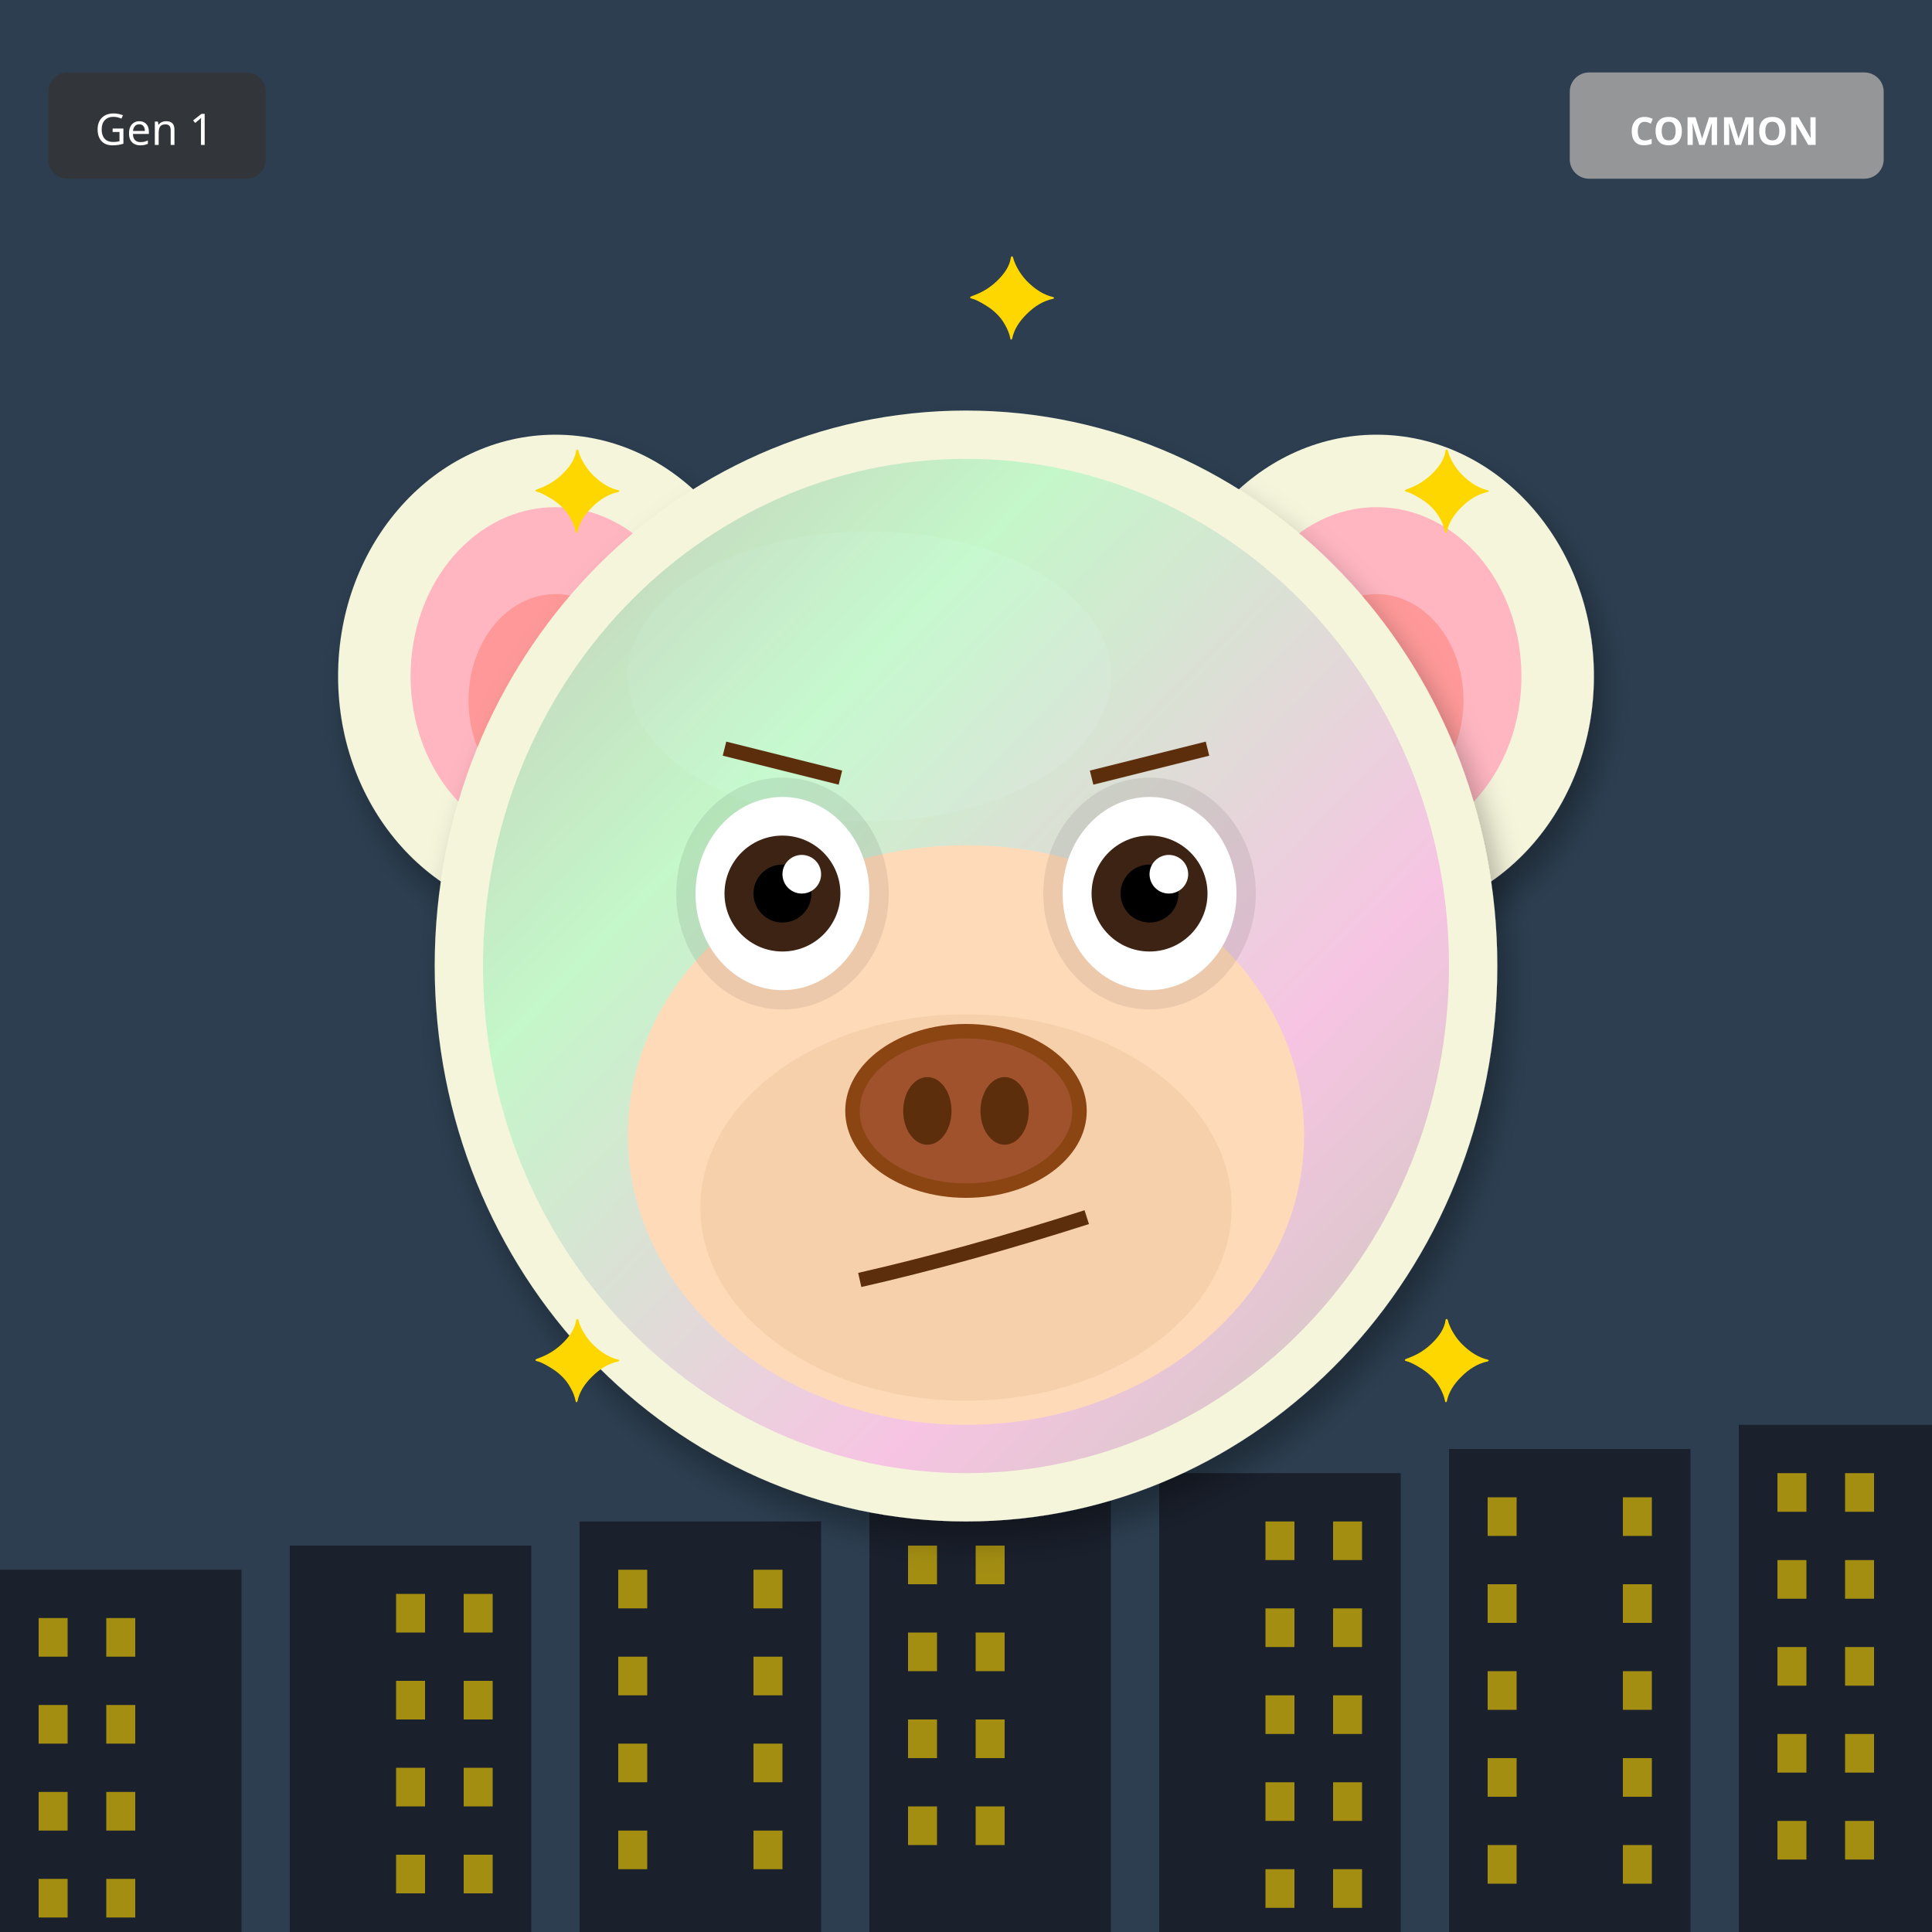
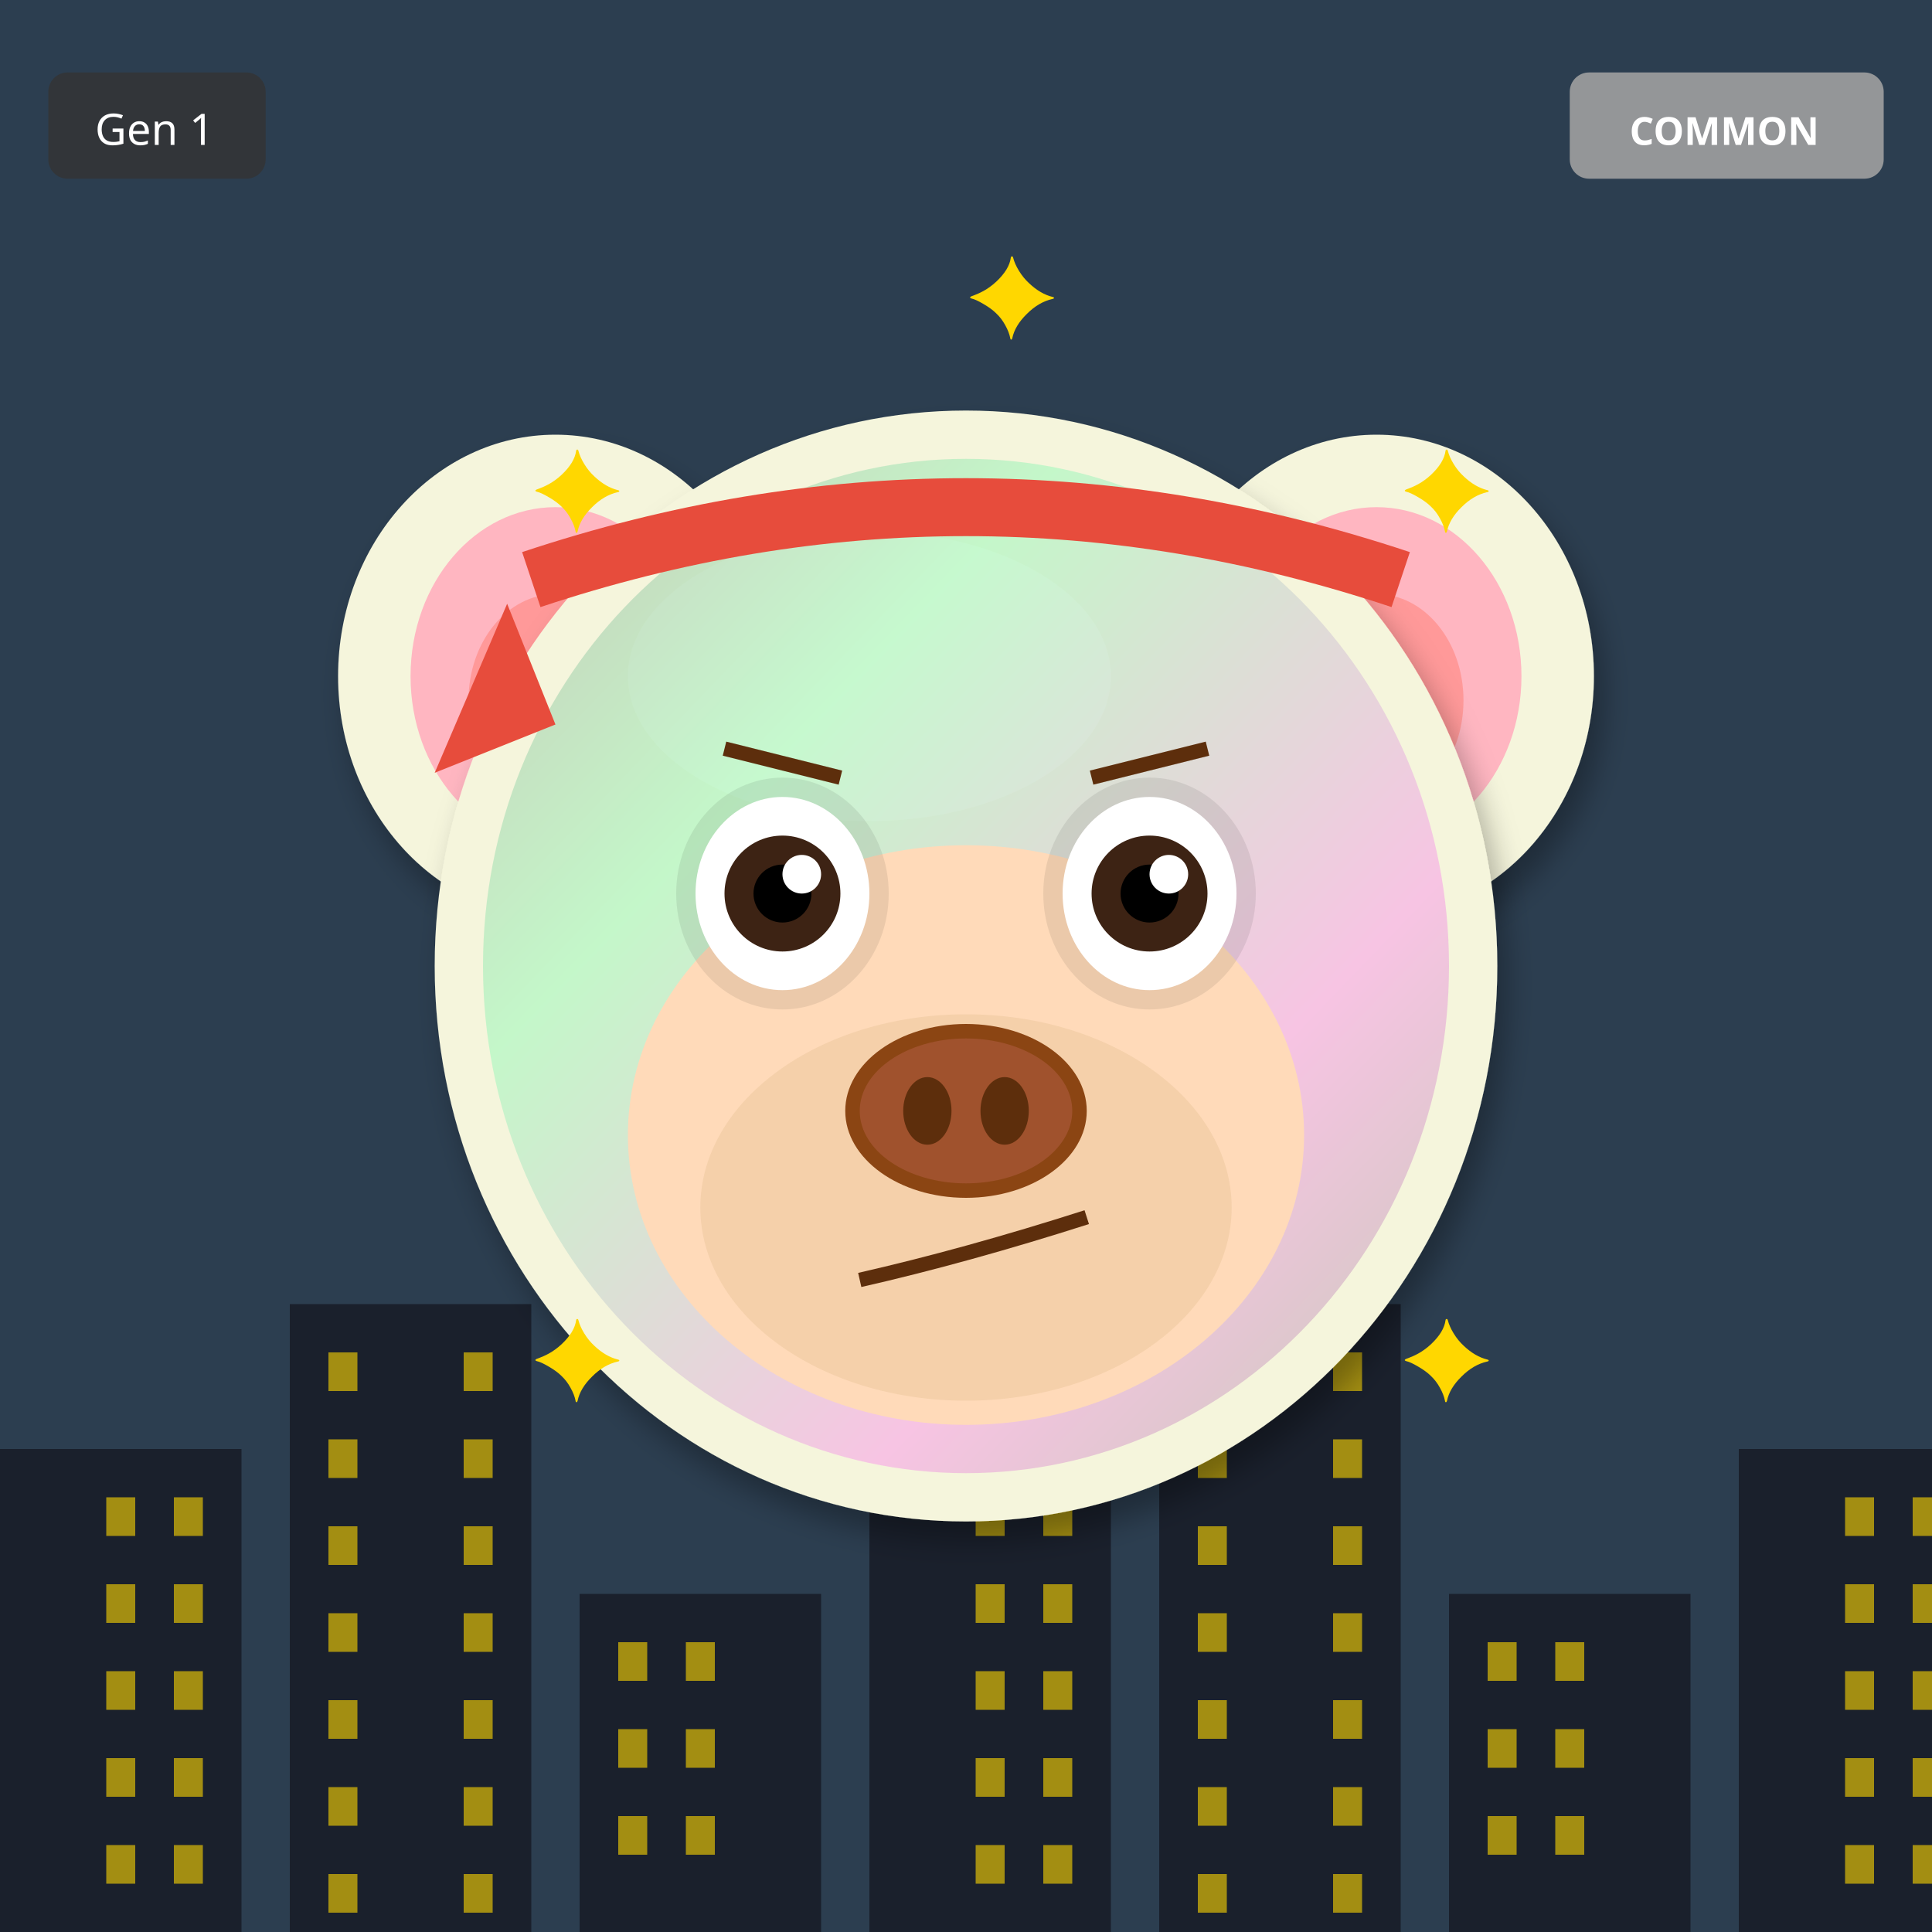
<svg xmlns="http://www.w3.org/2000/svg" width="400" height="400" viewBox="0 0 400 400">
  <defs>
    <filter id="shadow" x="-20%" y="-20%" width="140%" height="140%">
      <feDropShadow dx="2" dy="4" stdDeviation="3" flood-opacity="0.3" />
    </filter>
    <filter id="glow" x="-50%" y="-50%" width="200%" height="200%">
      <feGaussianBlur stdDeviation="8" result="blur" />
      <feMerge>
        <feMergeNode in="blur" />
        <feMergeNode in="SourceGraphic" />
      </feMerge>
    </filter>
    <linearGradient id="rainbow-body" x1="0%" y1="0%" x2="100%" y2="100%">
      <stop offset="0%" stop-color="#FF6B6B" />
      <stop offset="25%" stop-color="#FFE66D" />
      <stop offset="50%" stop-color="#4ECDC4" />
      <stop offset="75%" stop-color="#45B7D1" />
      <stop offset="100%" stop-color="#DDA0DD" />
    </linearGradient>
    <radialGradient id="galaxy-body" cx="30%" cy="30%">
      <stop offset="0%" stop-color="#E6E6FA" />
      <stop offset="50%" stop-color="#9370DB" />
      <stop offset="100%" stop-color="#1A0033" />
    </radialGradient>
    <linearGradient id="holo-body" x1="0%" y1="0%" x2="100%" y2="100%">
      <stop offset="0%" stop-color="#FF00FF" />
      <stop offset="50%" stop-color="#00FFFF" />
      <stop offset="100%" stop-color="#FFFF00" />
    </linearGradient>
    <linearGradient id="sky-gradient" x1="0%" y1="0%" x2="0%" y2="100%">
      <stop offset="0%" stop-color="#87CEEB" />
      <stop offset="100%" stop-color="#E0F4FF" />
    </linearGradient>
    <linearGradient id="grass-gradient" x1="0%" y1="0%" x2="0%" y2="100%">
      <stop offset="0%" stop-color="#90EE90" />
      <stop offset="100%" stop-color="#228B22" />
    </linearGradient>
    <linearGradient id="sunset-gradient" x1="0%" y1="0%" x2="0%" y2="100%">
      <stop offset="0%" stop-color="#FF6B6B" />
      <stop offset="50%" stop-color="#FFE66D" />
      <stop offset="100%" stop-color="#4ECDC4" />
    </linearGradient>
    <linearGradient id="aurora-gradient" x1="0%" y1="0%" x2="100%" y2="100%">
      <stop offset="0%" stop-color="#0D1B2A" />
      <stop offset="30%" stop-color="#00FF7F" />
      <stop offset="70%" stop-color="#FF00FF" />
      <stop offset="100%" stop-color="#0D1B2A" />
    </linearGradient>
    <radialGradient id="multiverse-gradient" cx="50%" cy="50%">
      <stop offset="0%" stop-color="#FFD700" />
      <stop offset="40%" stop-color="#FF00FF" />
      <stop offset="70%" stop-color="#00FFFF" />
      <stop offset="100%" stop-color="#000" />
    </radialGradient>
    <linearGradient id="rift-gradient" x1="0%" y1="0%" x2="100%" y2="100%">
      <stop offset="0%" stop-color="#000" />
      <stop offset="30%" stop-color="#9400D3" />
      <stop offset="50%" stop-color="#00FFFF" />
      <stop offset="70%" stop-color="#9400D3" />
      <stop offset="100%" stop-color="#000" />
    </linearGradient>
    <linearGradient id="heaven-gradient" x1="0%" y1="0%" x2="0%" y2="100%">
      <stop offset="0%" stop-color="#FFF" />
      <stop offset="50%" stop-color="#FFD700" stop-opacity="0.3" />
      <stop offset="100%" stop-color="#F0F8FF" />
    </linearGradient>
    <clipPath id="head-clip">
      <ellipse cx="200" cy="200" rx="110" ry="115" />
    </clipPath>
  </defs>
  <rect width="400" height="400" fill="#2C3E50" />
-   <rect x="0" y="325" width="50" height="75" fill="#1A202C" />
-   <rect x="8" y="335" width="6" height="8" fill="#FFD700" opacity="0.6" />
-   <rect x="22" y="335" width="6" height="8" fill="#FFD700" opacity="0.6" />
-   <rect x="8" y="353" width="6" height="8" fill="#FFD700" opacity="0.6" />
-   <rect x="22" y="353" width="6" height="8" fill="#FFD700" opacity="0.6" />
-   <rect x="8" y="371" width="6" height="8" fill="#FFD700" opacity="0.6" />
-   <rect x="22" y="371" width="6" height="8" fill="#FFD700" opacity="0.6" />
-   <rect x="8" y="389" width="6" height="8" fill="#FFD700" opacity="0.6" />
-   <rect x="22" y="389" width="6" height="8" fill="#FFD700" opacity="0.6" />
-   <rect x="60" y="320" width="50" height="80" fill="#1A202C" />
-   <rect x="82" y="330" width="6" height="8" fill="#FFD700" opacity="0.6" />
-   <rect x="96" y="330" width="6" height="8" fill="#FFD700" opacity="0.6" />
-   <rect x="82" y="348" width="6" height="8" fill="#FFD700" opacity="0.6" />
-   <rect x="96" y="348" width="6" height="8" fill="#FFD700" opacity="0.6" />
-   <rect x="82" y="366" width="6" height="8" fill="#FFD700" opacity="0.6" />
-   <rect x="96" y="366" width="6" height="8" fill="#FFD700" opacity="0.6" />
-   <rect x="82" y="384" width="6" height="8" fill="#FFD700" opacity="0.6" />
-   <rect x="96" y="384" width="6" height="8" fill="#FFD700" opacity="0.6" />
-   <rect x="120" y="315" width="50" height="85" fill="#1A202C" />
-   <rect x="128" y="325" width="6" height="8" fill="#FFD700" opacity="0.6" />
-   <rect x="156" y="325" width="6" height="8" fill="#FFD700" opacity="0.6" />
-   <rect x="128" y="343" width="6" height="8" fill="#FFD700" opacity="0.6" />
-   <rect x="156" y="343" width="6" height="8" fill="#FFD700" opacity="0.6" />
-   <rect x="128" y="361" width="6" height="8" fill="#FFD700" opacity="0.6" />
-   <rect x="156" y="361" width="6" height="8" fill="#FFD700" opacity="0.6" />
-   <rect x="128" y="379" width="6" height="8" fill="#FFD700" opacity="0.6" />
-   <rect x="156" y="379" width="6" height="8" fill="#FFD700" opacity="0.6" />
-   <rect x="180" y="310" width="50" height="90" fill="#1A202C" />
-   <rect x="188" y="320" width="6" height="8" fill="#FFD700" opacity="0.6" />
-   <rect x="202" y="320" width="6" height="8" fill="#FFD700" opacity="0.6" />
-   <rect x="188" y="338" width="6" height="8" fill="#FFD700" opacity="0.6" />
-   <rect x="202" y="338" width="6" height="8" fill="#FFD700" opacity="0.6" />
-   <rect x="188" y="356" width="6" height="8" fill="#FFD700" opacity="0.6" />
-   <rect x="202" y="356" width="6" height="8" fill="#FFD700" opacity="0.6" />
-   <rect x="188" y="374" width="6" height="8" fill="#FFD700" opacity="0.6" />
-   <rect x="202" y="374" width="6" height="8" fill="#FFD700" opacity="0.6" />
-   <rect x="240" y="305" width="50" height="95" fill="#1A202C" />
-   <rect x="262" y="315" width="6" height="8" fill="#FFD700" opacity="0.6" />
-   <rect x="276" y="315" width="6" height="8" fill="#FFD700" opacity="0.6" />
-   <rect x="262" y="333" width="6" height="8" fill="#FFD700" opacity="0.6" />
-   <rect x="276" y="333" width="6" height="8" fill="#FFD700" opacity="0.6" />
-   <rect x="262" y="351" width="6" height="8" fill="#FFD700" opacity="0.6" />
-   <rect x="276" y="351" width="6" height="8" fill="#FFD700" opacity="0.6" />
-   <rect x="262" y="369" width="6" height="8" fill="#FFD700" opacity="0.6" />
-   <rect x="276" y="369" width="6" height="8" fill="#FFD700" opacity="0.6" />
-   <rect x="262" y="387" width="6" height="8" fill="#FFD700" opacity="0.6" />
-   <rect x="276" y="387" width="6" height="8" fill="#FFD700" opacity="0.6" />
-   <rect x="300" y="300" width="50" height="100" fill="#1A202C" />
-   <rect x="308" y="310" width="6" height="8" fill="#FFD700" opacity="0.6" />
-   <rect x="336" y="310" width="6" height="8" fill="#FFD700" opacity="0.6" />
-   <rect x="308" y="328" width="6" height="8" fill="#FFD700" opacity="0.6" />
-   <rect x="336" y="328" width="6" height="8" fill="#FFD700" opacity="0.6" />
-   <rect x="308" y="346" width="6" height="8" fill="#FFD700" opacity="0.6" />
-   <rect x="336" y="346" width="6" height="8" fill="#FFD700" opacity="0.6" />
-   <rect x="308" y="364" width="6" height="8" fill="#FFD700" opacity="0.6" />
-   <rect x="336" y="364" width="6" height="8" fill="#FFD700" opacity="0.6" />
-   <rect x="308" y="382" width="6" height="8" fill="#FFD700" opacity="0.6" />
-   <rect x="336" y="382" width="6" height="8" fill="#FFD700" opacity="0.6" />
-   <rect x="360" y="295" width="50" height="105" fill="#1A202C" />
-   <rect x="368" y="305" width="6" height="8" fill="#FFD700" opacity="0.6" />
-   <rect x="382" y="305" width="6" height="8" fill="#FFD700" opacity="0.6" />
-   <rect x="368" y="323" width="6" height="8" fill="#FFD700" opacity="0.6" />
-   <rect x="382" y="323" width="6" height="8" fill="#FFD700" opacity="0.6" />
-   <rect x="368" y="341" width="6" height="8" fill="#FFD700" opacity="0.6" />
-   <rect x="382" y="341" width="6" height="8" fill="#FFD700" opacity="0.6" />
-   <rect x="368" y="359" width="6" height="8" fill="#FFD700" opacity="0.6" />
-   <rect x="382" y="359" width="6" height="8" fill="#FFD700" opacity="0.6" />
-   <rect x="368" y="377" width="6" height="8" fill="#FFD700" opacity="0.6" />
-   <rect x="382" y="377" width="6" height="8" fill="#FFD700" opacity="0.6" />
+   <rect x="0" y="300" width="50" height="100" fill="#1A202C" />
+   <rect x="22" y="310" width="6" height="8" fill="#FFD700" opacity="0.6" />
+   <rect x="36" y="310" width="6" height="8" fill="#FFD700" opacity="0.6" />
+   <rect x="22" y="328" width="6" height="8" fill="#FFD700" opacity="0.6" />
+   <rect x="36" y="328" width="6" height="8" fill="#FFD700" opacity="0.6" />
+   <rect x="22" y="346" width="6" height="8" fill="#FFD700" opacity="0.6" />
+   <rect x="36" y="346" width="6" height="8" fill="#FFD700" opacity="0.6" />
+   <rect x="22" y="364" width="6" height="8" fill="#FFD700" opacity="0.6" />
+   <rect x="36" y="364" width="6" height="8" fill="#FFD700" opacity="0.6" />
+   <rect x="22" y="382" width="6" height="8" fill="#FFD700" opacity="0.6" />
+   <rect x="36" y="382" width="6" height="8" fill="#FFD700" opacity="0.6" />
+   <rect x="60" y="270" width="50" height="130" fill="#1A202C" />
+   <rect x="68" y="280" width="6" height="8" fill="#FFD700" opacity="0.6" />
+   <rect x="96" y="280" width="6" height="8" fill="#FFD700" opacity="0.6" />
+   <rect x="68" y="298" width="6" height="8" fill="#FFD700" opacity="0.6" />
+   <rect x="96" y="298" width="6" height="8" fill="#FFD700" opacity="0.6" />
+   <rect x="68" y="316" width="6" height="8" fill="#FFD700" opacity="0.6" />
+   <rect x="96" y="316" width="6" height="8" fill="#FFD700" opacity="0.6" />
+   <rect x="68" y="334" width="6" height="8" fill="#FFD700" opacity="0.6" />
+   <rect x="96" y="334" width="6" height="8" fill="#FFD700" opacity="0.6" />
+   <rect x="68" y="352" width="6" height="8" fill="#FFD700" opacity="0.6" />
+   <rect x="96" y="352" width="6" height="8" fill="#FFD700" opacity="0.6" />
+   <rect x="68" y="370" width="6" height="8" fill="#FFD700" opacity="0.6" />
+   <rect x="96" y="370" width="6" height="8" fill="#FFD700" opacity="0.6" />
+   <rect x="68" y="388" width="6" height="8" fill="#FFD700" opacity="0.6" />
+   <rect x="96" y="388" width="6" height="8" fill="#FFD700" opacity="0.6" />
+   <rect x="120" y="330" width="50" height="70" fill="#1A202C" />
+   <rect x="128" y="340" width="6" height="8" fill="#FFD700" opacity="0.6" />
+   <rect x="142" y="340" width="6" height="8" fill="#FFD700" opacity="0.6" />
+   <rect x="128" y="358" width="6" height="8" fill="#FFD700" opacity="0.6" />
+   <rect x="142" y="358" width="6" height="8" fill="#FFD700" opacity="0.6" />
+   <rect x="128" y="376" width="6" height="8" fill="#FFD700" opacity="0.6" />
+   <rect x="142" y="376" width="6" height="8" fill="#FFD700" opacity="0.6" />
+   <rect x="180" y="300" width="50" height="100" fill="#1A202C" />
+   <rect x="202" y="310" width="6" height="8" fill="#FFD700" opacity="0.6" />
+   <rect x="216" y="310" width="6" height="8" fill="#FFD700" opacity="0.6" />
+   <rect x="202" y="328" width="6" height="8" fill="#FFD700" opacity="0.6" />
+   <rect x="216" y="328" width="6" height="8" fill="#FFD700" opacity="0.6" />
+   <rect x="202" y="346" width="6" height="8" fill="#FFD700" opacity="0.6" />
+   <rect x="216" y="346" width="6" height="8" fill="#FFD700" opacity="0.6" />
+   <rect x="202" y="364" width="6" height="8" fill="#FFD700" opacity="0.6" />
+   <rect x="216" y="364" width="6" height="8" fill="#FFD700" opacity="0.6" />
+   <rect x="202" y="382" width="6" height="8" fill="#FFD700" opacity="0.6" />
+   <rect x="216" y="382" width="6" height="8" fill="#FFD700" opacity="0.6" />
+   <rect x="240" y="270" width="50" height="130" fill="#1A202C" />
+   <rect x="248" y="280" width="6" height="8" fill="#FFD700" opacity="0.6" />
+   <rect x="276" y="280" width="6" height="8" fill="#FFD700" opacity="0.6" />
+   <rect x="248" y="298" width="6" height="8" fill="#FFD700" opacity="0.6" />
+   <rect x="276" y="298" width="6" height="8" fill="#FFD700" opacity="0.6" />
+   <rect x="248" y="316" width="6" height="8" fill="#FFD700" opacity="0.6" />
+   <rect x="276" y="316" width="6" height="8" fill="#FFD700" opacity="0.6" />
+   <rect x="248" y="334" width="6" height="8" fill="#FFD700" opacity="0.6" />
+   <rect x="276" y="334" width="6" height="8" fill="#FFD700" opacity="0.6" />
+   <rect x="248" y="352" width="6" height="8" fill="#FFD700" opacity="0.6" />
+   <rect x="276" y="352" width="6" height="8" fill="#FFD700" opacity="0.6" />
+   <rect x="248" y="370" width="6" height="8" fill="#FFD700" opacity="0.6" />
+   <rect x="276" y="370" width="6" height="8" fill="#FFD700" opacity="0.6" />
+   <rect x="248" y="388" width="6" height="8" fill="#FFD700" opacity="0.6" />
+   <rect x="276" y="388" width="6" height="8" fill="#FFD700" opacity="0.6" />
+   <rect x="300" y="330" width="50" height="70" fill="#1A202C" />
+   <rect x="308" y="340" width="6" height="8" fill="#FFD700" opacity="0.6" />
+   <rect x="322" y="340" width="6" height="8" fill="#FFD700" opacity="0.6" />
+   <rect x="308" y="358" width="6" height="8" fill="#FFD700" opacity="0.6" />
+   <rect x="322" y="358" width="6" height="8" fill="#FFD700" opacity="0.6" />
+   <rect x="308" y="376" width="6" height="8" fill="#FFD700" opacity="0.6" />
+   <rect x="322" y="376" width="6" height="8" fill="#FFD700" opacity="0.6" />
+   <rect x="360" y="300" width="50" height="100" fill="#1A202C" />
+   <rect x="382" y="310" width="6" height="8" fill="#FFD700" opacity="0.6" />
+   <rect x="396" y="310" width="6" height="8" fill="#FFD700" opacity="0.6" />
+   <rect x="382" y="328" width="6" height="8" fill="#FFD700" opacity="0.6" />
+   <rect x="396" y="328" width="6" height="8" fill="#FFD700" opacity="0.6" />
+   <rect x="382" y="346" width="6" height="8" fill="#FFD700" opacity="0.6" />
+   <rect x="396" y="346" width="6" height="8" fill="#FFD700" opacity="0.6" />
+   <rect x="382" y="364" width="6" height="8" fill="#FFD700" opacity="0.6" />
+   <rect x="396" y="364" width="6" height="8" fill="#FFD700" opacity="0.6" />
+   <rect x="382" y="382" width="6" height="8" fill="#FFD700" opacity="0.6" />
+   <rect x="396" y="382" width="6" height="8" fill="#FFD700" opacity="0.6" />
  <ellipse cx="115" cy="140" rx="45" ry="50" fill="#F5F5DC" filter="url(#shadow)" />
  <ellipse cx="115" cy="140" rx="30" ry="35" fill="#FFB6C1" />
  <ellipse cx="115" cy="145" rx="18" ry="22" fill="#FF9999" />
  <ellipse cx="285" cy="140" rx="45" ry="50" fill="#F5F5DC" filter="url(#shadow)" />
  <ellipse cx="285" cy="140" rx="30" ry="35" fill="#FFB6C1" />
  <ellipse cx="285" cy="145" rx="18" ry="22" fill="#FF9999" />
  <ellipse cx="200" cy="200" rx="110" ry="115" fill="#F5F5DC" filter="url(#shadow)" />
  <ellipse cx="180" cy="140" rx="50" ry="30" fill="#FFFFF0" opacity="0.3" />
  <g clip-path="url(#head-clip)">
    <ellipse cx="200" cy="200" rx="100" ry="105" fill="url(#aurora-gradient)" opacity="0.2" />
  </g>
  <ellipse cx="200" cy="235" rx="70" ry="60" fill="#FFDAB9" />
  <ellipse cx="200" cy="250" rx="55" ry="40" fill="#DEB887" opacity="0.3" />
  <ellipse cx="162" cy="185" rx="22" ry="24" fill="#000" opacity="0.08" />
  <ellipse cx="238" cy="185" rx="22" ry="24" fill="#000" opacity="0.08" />
  <ellipse cx="162" cy="185" rx="18" ry="20" fill="white" />
  <circle cx="162" cy="185" r="12" fill="#3D2314" />
  <circle cx="162" cy="185" r="6" fill="#000" />
  <circle cx="166" cy="181" r="4" fill="white" />
  <ellipse cx="238" cy="185" rx="18" ry="20" fill="white" />
  <circle cx="238" cy="185" r="12" fill="#3D2314" />
  <circle cx="238" cy="185" r="6" fill="#000" />
  <circle cx="242" cy="181" r="4" fill="white" />
  <g>
    <ellipse cx="200" cy="230" rx="25" ry="18" fill="#8B4513" />
    <ellipse cx="200" cy="230" rx="22" ry="15" fill="#A0522D" />
    <ellipse cx="192" cy="230" rx="5" ry="7" fill="#5D2E0C" />
    <ellipse cx="208" cy="230" rx="5" ry="7" fill="#5D2E0C" />
  </g>
  <path d="M178 265 Q200 260 225 252" stroke="#5D2E0C" stroke-width="3" fill="none" />
  <line x1="150" y1="155" x2="174" y2="161" stroke="#5D2E0C" stroke-width="3" />
  <line x1="226" y1="161" x2="250" y2="155" stroke="#5D2E0C" stroke-width="3" />
+   <path d="M110 120 Q200 90 290 120" stroke="#E74C3C" stroke-width="12" fill="none" />
+   <polygon points="105,125 90,160 115,150" fill="#E74C3C" />
  <text x="110" y="110" font-size="24" fill="#FFD700">✦</text>
  <text x="290" y="110" font-size="24" fill="#FFD700">✦</text>
  <text x="110" y="290" font-size="24" fill="#FFD700">✦</text>
  <text x="290" y="290" font-size="24" fill="#FFD700">✦</text>
  <text x="200" y="70" font-size="24" fill="#FFD700">✦</text>
  <g transform="translate(325, 15)">
    <rect width="65" height="22" rx="4" fill="#A0A0A0" opacity="0.9" />
    <text x="32" y="15" font-size="8" fill="#FFF" text-anchor="middle" font-family="sans-serif" font-weight="bold">COMMON</text>
  </g>
  <g transform="translate(10, 15)">
    <rect width="45" height="22" rx="4" fill="#333" opacity="0.8" />
    <text x="22" y="15" font-size="9" fill="#FFF" text-anchor="middle" font-family="sans-serif">Gen 1</text>
  </g>
</svg>
